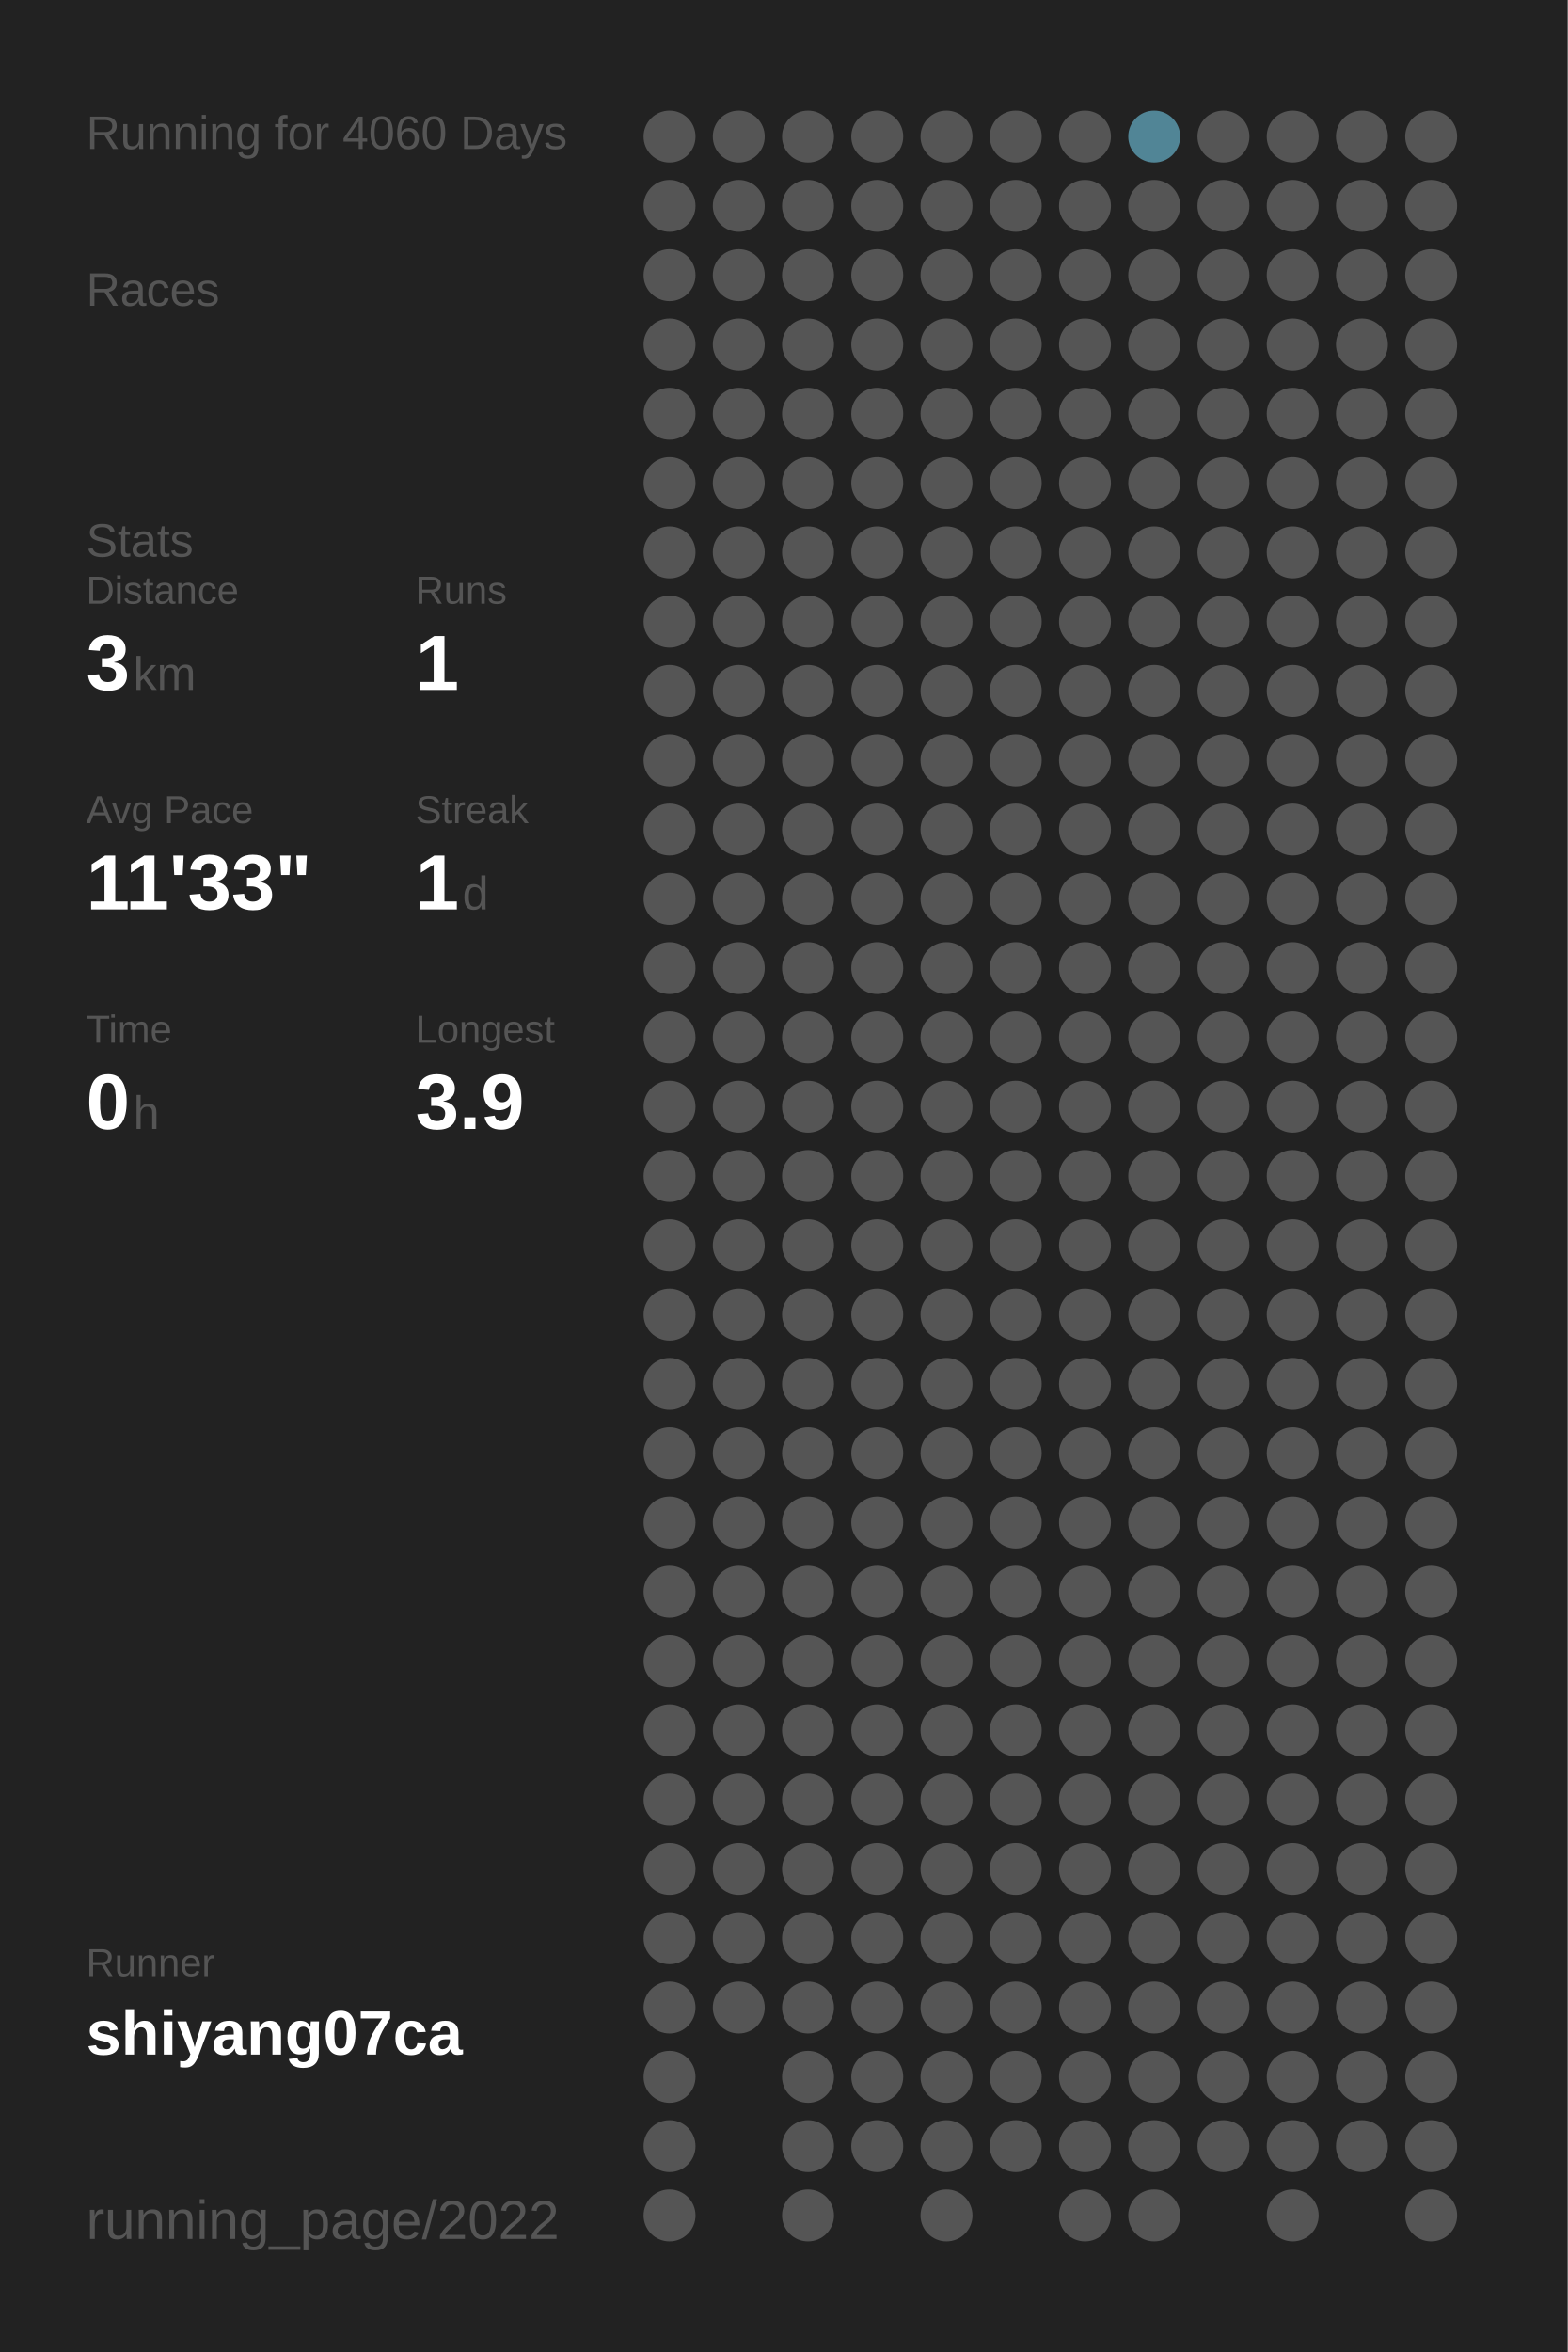
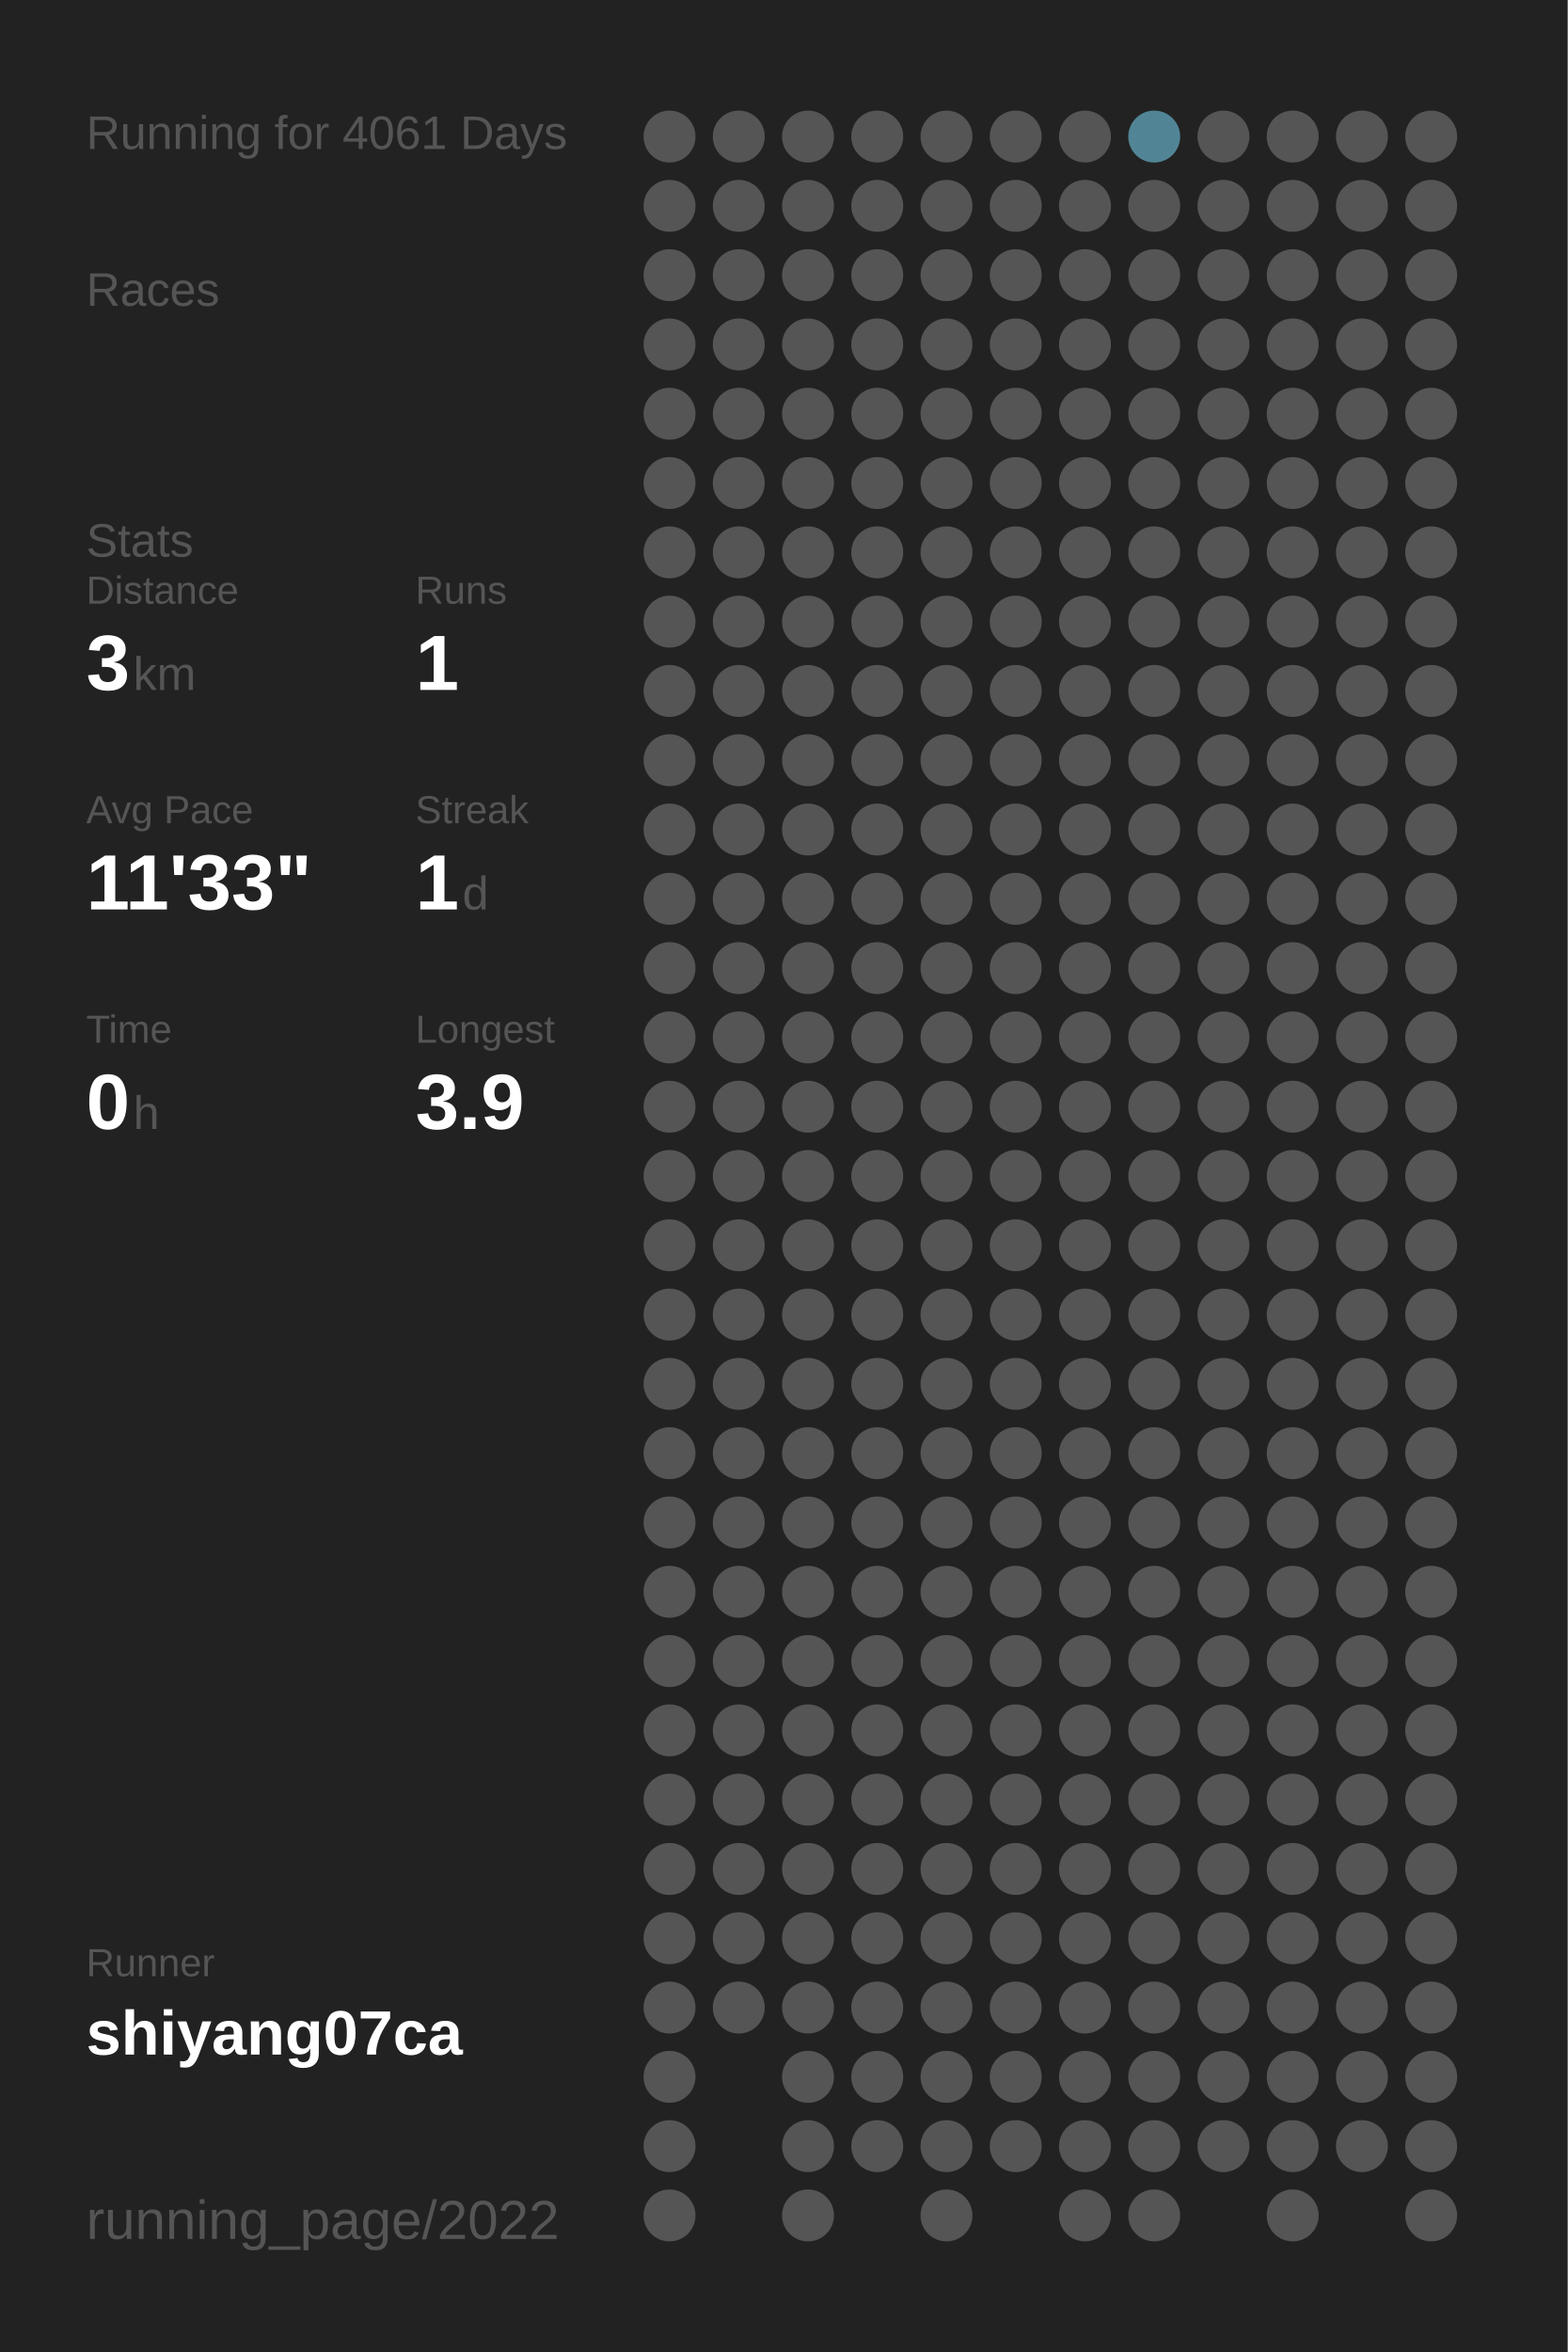
<svg xmlns="http://www.w3.org/2000/svg" baseProfile="full" height="300mm" version="1.1" viewBox="0,0,200,300" width="200mm">
  <defs />
  <rect fill="#222222" height="300" width="200" x="0" y="0" />
-   <text fill="#555555" style="font-size:6px; font-family:Arial;" x="11" y="19">Running for 4060 Days</text>
+   <text fill="#555555" style="font-size:6px; font-family:Arial;" x="11" y="19">Running for 4061 Days</text>
  <text fill="#555555" style="font-size:6px; font-family:Arial;" x="11" y="39">Races</text>
  <text fill="#555555" style="font-size:6px; font-family:Arial;" x="11" y="71">Stats</text>
  <text fill="#555555" style="font-size:5px; font-family:Arial;" x="11" y="77">Distance</text>
  <text fill="#FFFFFF" style="font-size:10px; font-family:Arial; font-weight:bold;" x="11" y="88">3</text>
  <text fill="#555555" style="font-size:6px; font-family:Arial;" x="17" y="88">km</text>
  <text fill="#555555" style="font-size:5px; font-family:Arial;" x="53" y="77">Runs</text>
  <text fill="#FFFFFF" style="font-size:10px; font-family:Arial; font-weight:bold;" x="53" y="88">1</text>
  <text fill="#555555" style="font-size:5px; font-family:Arial;" x="11" y="105">Avg Pace</text>
  <text fill="#FFFFFF" style="font-size:10px; font-family:Arial; font-weight:bold;" x="11" y="116">11'33"</text>
  <text fill="#555555" style="font-size:5px; font-family:Arial;" x="53" y="105">Streak</text>
  <text fill="#FFFFFF" style="font-size:10px; font-family:Arial; font-weight:bold;" x="53" y="116">1</text>
  <text fill="#555555" style="font-size:6px; font-family:Arial;" x="59" y="116">d</text>
  <text fill="#555555" style="font-size:5px; font-family:Arial;" x="11" y="133">Time</text>
  <text fill="#FFFFFF" style="font-size:10px; font-family:Arial; font-weight:bold;" x="11" y="144">0</text>
  <text fill="#555555" style="font-size:6px; font-family:Arial;" x="17" y="144">h</text>
  <text fill="#555555" style="font-size:5px; font-family:Arial;" x="53" y="133">Longest</text>
  <text fill="#FFFFFF" style="font-size:10px; font-family:Arial; font-weight:bold;" x="53" y="144">3.9</text>
  <text fill="#555555" style="font-size:5px; font-family:Arial;" x="11" y="252.065">Runner</text>
  <text fill="#FFFFFF" style="font-size:8px; font-family:Arial; font-weight:bold;" x="11" y="262.065">shiyang07ca</text>
  <text fill="#555555" style="font-size:7px; font-family:Arial;" x="11" y="285.581">running_page/2022</text>
  <circle cx="85.417" cy="17.419" fill="#555555" r="3.312" />
  <circle cx="85.417" cy="26.258" fill="#555555" r="3.312" />
  <circle cx="85.417" cy="35.097" fill="#555555" r="3.312" />
  <circle cx="85.417" cy="43.935" fill="#555555" r="3.312" />
  <circle cx="85.417" cy="52.774" fill="#555555" r="3.312" />
  <circle cx="85.417" cy="61.613" fill="#555555" r="3.312" />
  <circle cx="85.417" cy="70.452" fill="#555555" r="3.312" />
  <circle cx="85.417" cy="79.29" fill="#555555" r="3.312" />
  <circle cx="85.417" cy="88.129" fill="#555555" r="3.312" />
  <circle cx="85.417" cy="96.968" fill="#555555" r="3.312" />
  <circle cx="85.417" cy="105.806" fill="#555555" r="3.312" />
  <circle cx="85.417" cy="114.645" fill="#555555" r="3.312" />
  <circle cx="85.417" cy="123.484" fill="#555555" r="3.312" />
  <circle cx="85.417" cy="132.323" fill="#555555" r="3.312" />
  <circle cx="85.417" cy="141.161" fill="#555555" r="3.312" />
  <circle cx="85.417" cy="150" fill="#555555" r="3.312" />
  <circle cx="85.417" cy="158.839" fill="#555555" r="3.312" />
  <circle cx="85.417" cy="167.677" fill="#555555" r="3.312" />
  <circle cx="85.417" cy="176.516" fill="#555555" r="3.312" />
  <circle cx="85.417" cy="185.355" fill="#555555" r="3.312" />
  <circle cx="85.417" cy="194.194" fill="#555555" r="3.312" />
  <circle cx="85.417" cy="203.032" fill="#555555" r="3.312" />
  <circle cx="85.417" cy="211.871" fill="#555555" r="3.312" />
  <circle cx="85.417" cy="220.71" fill="#555555" r="3.312" />
  <circle cx="85.417" cy="229.548" fill="#555555" r="3.312" />
  <circle cx="85.417" cy="238.387" fill="#555555" r="3.312" />
  <circle cx="85.417" cy="247.226" fill="#555555" r="3.312" />
  <circle cx="85.417" cy="256.065" fill="#555555" r="3.312" />
  <circle cx="85.417" cy="264.903" fill="#555555" r="3.312" />
  <circle cx="85.417" cy="273.742" fill="#555555" r="3.312" />
  <circle cx="85.417" cy="282.581" fill="#555555" r="3.312" />
  <circle cx="94.25" cy="17.419" fill="#555555" r="3.312" />
  <circle cx="94.25" cy="26.258" fill="#555555" r="3.312" />
  <circle cx="94.25" cy="35.097" fill="#555555" r="3.312" />
  <circle cx="94.25" cy="43.935" fill="#555555" r="3.312" />
  <circle cx="94.25" cy="52.774" fill="#555555" r="3.312" />
  <circle cx="94.25" cy="61.613" fill="#555555" r="3.312" />
  <circle cx="94.25" cy="70.452" fill="#555555" r="3.312" />
  <circle cx="94.25" cy="79.29" fill="#555555" r="3.312" />
  <circle cx="94.25" cy="88.129" fill="#555555" r="3.312" />
  <circle cx="94.25" cy="96.968" fill="#555555" r="3.312" />
  <circle cx="94.25" cy="105.806" fill="#555555" r="3.312" />
  <circle cx="94.25" cy="114.645" fill="#555555" r="3.312" />
  <circle cx="94.25" cy="123.484" fill="#555555" r="3.312" />
  <circle cx="94.25" cy="132.323" fill="#555555" r="3.312" />
  <circle cx="94.25" cy="141.161" fill="#555555" r="3.312" />
  <circle cx="94.25" cy="150" fill="#555555" r="3.312" />
  <circle cx="94.25" cy="158.839" fill="#555555" r="3.312" />
  <circle cx="94.25" cy="167.677" fill="#555555" r="3.312" />
  <circle cx="94.25" cy="176.516" fill="#555555" r="3.312" />
  <circle cx="94.25" cy="185.355" fill="#555555" r="3.312" />
  <circle cx="94.25" cy="194.194" fill="#555555" r="3.312" />
  <circle cx="94.25" cy="203.032" fill="#555555" r="3.312" />
  <circle cx="94.25" cy="211.871" fill="#555555" r="3.312" />
  <circle cx="94.25" cy="220.71" fill="#555555" r="3.312" />
  <circle cx="94.25" cy="229.548" fill="#555555" r="3.312" />
  <circle cx="94.25" cy="238.387" fill="#555555" r="3.312" />
  <circle cx="94.25" cy="247.226" fill="#555555" r="3.312" />
  <circle cx="94.25" cy="256.065" fill="#555555" r="3.312" />
  <circle cx="103.083" cy="17.419" fill="#555555" r="3.312" />
  <circle cx="103.083" cy="26.258" fill="#555555" r="3.312" />
  <circle cx="103.083" cy="35.097" fill="#555555" r="3.312" />
  <circle cx="103.083" cy="43.935" fill="#555555" r="3.312" />
  <circle cx="103.083" cy="52.774" fill="#555555" r="3.312" />
  <circle cx="103.083" cy="61.613" fill="#555555" r="3.312" />
  <circle cx="103.083" cy="70.452" fill="#555555" r="3.312" />
  <circle cx="103.083" cy="79.29" fill="#555555" r="3.312" />
  <circle cx="103.083" cy="88.129" fill="#555555" r="3.312" />
  <circle cx="103.083" cy="96.968" fill="#555555" r="3.312" />
  <circle cx="103.083" cy="105.806" fill="#555555" r="3.312" />
  <circle cx="103.083" cy="114.645" fill="#555555" r="3.312" />
  <circle cx="103.083" cy="123.484" fill="#555555" r="3.312" />
  <circle cx="103.083" cy="132.323" fill="#555555" r="3.312" />
  <circle cx="103.083" cy="141.161" fill="#555555" r="3.312" />
  <circle cx="103.083" cy="150" fill="#555555" r="3.312" />
  <circle cx="103.083" cy="158.839" fill="#555555" r="3.312" />
  <circle cx="103.083" cy="167.677" fill="#555555" r="3.312" />
  <circle cx="103.083" cy="176.516" fill="#555555" r="3.312" />
  <circle cx="103.083" cy="185.355" fill="#555555" r="3.312" />
  <circle cx="103.083" cy="194.194" fill="#555555" r="3.312" />
  <circle cx="103.083" cy="203.032" fill="#555555" r="3.312" />
  <circle cx="103.083" cy="211.871" fill="#555555" r="3.312" />
  <circle cx="103.083" cy="220.71" fill="#555555" r="3.312" />
  <circle cx="103.083" cy="229.548" fill="#555555" r="3.312" />
  <circle cx="103.083" cy="238.387" fill="#555555" r="3.312" />
  <circle cx="103.083" cy="247.226" fill="#555555" r="3.312" />
  <circle cx="103.083" cy="256.065" fill="#555555" r="3.312" />
  <circle cx="103.083" cy="264.903" fill="#555555" r="3.312" />
  <circle cx="103.083" cy="273.742" fill="#555555" r="3.312" />
  <circle cx="103.083" cy="282.581" fill="#555555" r="3.312" />
  <circle cx="111.917" cy="17.419" fill="#555555" r="3.312" />
  <circle cx="111.917" cy="26.258" fill="#555555" r="3.312" />
  <circle cx="111.917" cy="35.097" fill="#555555" r="3.312" />
  <circle cx="111.917" cy="43.935" fill="#555555" r="3.312" />
  <circle cx="111.917" cy="52.774" fill="#555555" r="3.312" />
  <circle cx="111.917" cy="61.613" fill="#555555" r="3.312" />
  <circle cx="111.917" cy="70.452" fill="#555555" r="3.312" />
  <circle cx="111.917" cy="79.29" fill="#555555" r="3.312" />
  <circle cx="111.917" cy="88.129" fill="#555555" r="3.312" />
  <circle cx="111.917" cy="96.968" fill="#555555" r="3.312" />
  <circle cx="111.917" cy="105.806" fill="#555555" r="3.312" />
  <circle cx="111.917" cy="114.645" fill="#555555" r="3.312" />
  <circle cx="111.917" cy="123.484" fill="#555555" r="3.312" />
  <circle cx="111.917" cy="132.323" fill="#555555" r="3.312" />
  <circle cx="111.917" cy="141.161" fill="#555555" r="3.312" />
  <circle cx="111.917" cy="150" fill="#555555" r="3.312" />
  <circle cx="111.917" cy="158.839" fill="#555555" r="3.312" />
  <circle cx="111.917" cy="167.677" fill="#555555" r="3.312" />
  <circle cx="111.917" cy="176.516" fill="#555555" r="3.312" />
  <circle cx="111.917" cy="185.355" fill="#555555" r="3.312" />
  <circle cx="111.917" cy="194.194" fill="#555555" r="3.312" />
  <circle cx="111.917" cy="203.032" fill="#555555" r="3.312" />
  <circle cx="111.917" cy="211.871" fill="#555555" r="3.312" />
  <circle cx="111.917" cy="220.71" fill="#555555" r="3.312" />
  <circle cx="111.917" cy="229.548" fill="#555555" r="3.312" />
  <circle cx="111.917" cy="238.387" fill="#555555" r="3.312" />
  <circle cx="111.917" cy="247.226" fill="#555555" r="3.312" />
  <circle cx="111.917" cy="256.065" fill="#555555" r="3.312" />
  <circle cx="111.917" cy="264.903" fill="#555555" r="3.312" />
  <circle cx="111.917" cy="273.742" fill="#555555" r="3.312" />
  <circle cx="120.75" cy="17.419" fill="#555555" r="3.312" />
  <circle cx="120.75" cy="26.258" fill="#555555" r="3.312" />
  <circle cx="120.75" cy="35.097" fill="#555555" r="3.312" />
  <circle cx="120.75" cy="43.935" fill="#555555" r="3.312" />
  <circle cx="120.75" cy="52.774" fill="#555555" r="3.312" />
  <circle cx="120.75" cy="61.613" fill="#555555" r="3.312" />
  <circle cx="120.75" cy="70.452" fill="#555555" r="3.312" />
  <circle cx="120.75" cy="79.29" fill="#555555" r="3.312" />
  <circle cx="120.75" cy="88.129" fill="#555555" r="3.312" />
  <circle cx="120.75" cy="96.968" fill="#555555" r="3.312" />
  <circle cx="120.75" cy="105.806" fill="#555555" r="3.312" />
  <circle cx="120.75" cy="114.645" fill="#555555" r="3.312" />
  <circle cx="120.75" cy="123.484" fill="#555555" r="3.312" />
  <circle cx="120.75" cy="132.323" fill="#555555" r="3.312" />
  <circle cx="120.75" cy="141.161" fill="#555555" r="3.312" />
  <circle cx="120.75" cy="150" fill="#555555" r="3.312" />
  <circle cx="120.75" cy="158.839" fill="#555555" r="3.312" />
  <circle cx="120.75" cy="167.677" fill="#555555" r="3.312" />
  <circle cx="120.75" cy="176.516" fill="#555555" r="3.312" />
  <circle cx="120.75" cy="185.355" fill="#555555" r="3.312" />
  <circle cx="120.75" cy="194.194" fill="#555555" r="3.312" />
  <circle cx="120.75" cy="203.032" fill="#555555" r="3.312" />
  <circle cx="120.75" cy="211.871" fill="#555555" r="3.312" />
  <circle cx="120.75" cy="220.71" fill="#555555" r="3.312" />
  <circle cx="120.75" cy="229.548" fill="#555555" r="3.312" />
  <circle cx="120.75" cy="238.387" fill="#555555" r="3.312" />
  <circle cx="120.75" cy="247.226" fill="#555555" r="3.312" />
  <circle cx="120.75" cy="256.065" fill="#555555" r="3.312" />
  <circle cx="120.75" cy="264.903" fill="#555555" r="3.312" />
  <circle cx="120.75" cy="273.742" fill="#555555" r="3.312" />
  <circle cx="120.75" cy="282.581" fill="#555555" r="3.312" />
  <circle cx="129.583" cy="17.419" fill="#555555" r="3.312" />
  <circle cx="129.583" cy="26.258" fill="#555555" r="3.312" />
  <circle cx="129.583" cy="35.097" fill="#555555" r="3.312" />
  <circle cx="129.583" cy="43.935" fill="#555555" r="3.312" />
  <circle cx="129.583" cy="52.774" fill="#555555" r="3.312" />
  <circle cx="129.583" cy="61.613" fill="#555555" r="3.312" />
  <circle cx="129.583" cy="70.452" fill="#555555" r="3.312" />
  <circle cx="129.583" cy="79.29" fill="#555555" r="3.312" />
  <circle cx="129.583" cy="88.129" fill="#555555" r="3.312" />
  <circle cx="129.583" cy="96.968" fill="#555555" r="3.312" />
  <circle cx="129.583" cy="105.806" fill="#555555" r="3.312" />
  <circle cx="129.583" cy="114.645" fill="#555555" r="3.312" />
  <circle cx="129.583" cy="123.484" fill="#555555" r="3.312" />
  <circle cx="129.583" cy="132.323" fill="#555555" r="3.312" />
  <circle cx="129.583" cy="141.161" fill="#555555" r="3.312" />
  <circle cx="129.583" cy="150" fill="#555555" r="3.312" />
  <circle cx="129.583" cy="158.839" fill="#555555" r="3.312" />
  <circle cx="129.583" cy="167.677" fill="#555555" r="3.312" />
  <circle cx="129.583" cy="176.516" fill="#555555" r="3.312" />
  <circle cx="129.583" cy="185.355" fill="#555555" r="3.312" />
  <circle cx="129.583" cy="194.194" fill="#555555" r="3.312" />
  <circle cx="129.583" cy="203.032" fill="#555555" r="3.312" />
  <circle cx="129.583" cy="211.871" fill="#555555" r="3.312" />
  <circle cx="129.583" cy="220.71" fill="#555555" r="3.312" />
  <circle cx="129.583" cy="229.548" fill="#555555" r="3.312" />
  <circle cx="129.583" cy="238.387" fill="#555555" r="3.312" />
  <circle cx="129.583" cy="247.226" fill="#555555" r="3.312" />
  <circle cx="129.583" cy="256.065" fill="#555555" r="3.312" />
  <circle cx="129.583" cy="264.903" fill="#555555" r="3.312" />
  <circle cx="129.583" cy="273.742" fill="#555555" r="3.312" />
  <circle cx="138.417" cy="17.419" fill="#555555" r="3.312" />
  <circle cx="138.417" cy="26.258" fill="#555555" r="3.312" />
  <circle cx="138.417" cy="35.097" fill="#555555" r="3.312" />
  <circle cx="138.417" cy="43.935" fill="#555555" r="3.312" />
  <circle cx="138.417" cy="52.774" fill="#555555" r="3.312" />
  <circle cx="138.417" cy="61.613" fill="#555555" r="3.312" />
  <circle cx="138.417" cy="70.452" fill="#555555" r="3.312" />
  <circle cx="138.417" cy="79.29" fill="#555555" r="3.312" />
  <circle cx="138.417" cy="88.129" fill="#555555" r="3.312" />
  <circle cx="138.417" cy="96.968" fill="#555555" r="3.312" />
  <circle cx="138.417" cy="105.806" fill="#555555" r="3.312" />
  <circle cx="138.417" cy="114.645" fill="#555555" r="3.312" />
  <circle cx="138.417" cy="123.484" fill="#555555" r="3.312" />
  <circle cx="138.417" cy="132.323" fill="#555555" r="3.312" />
  <circle cx="138.417" cy="141.161" fill="#555555" r="3.312" />
  <circle cx="138.417" cy="150" fill="#555555" r="3.312" />
  <circle cx="138.417" cy="158.839" fill="#555555" r="3.312" />
  <circle cx="138.417" cy="167.677" fill="#555555" r="3.312" />
  <circle cx="138.417" cy="176.516" fill="#555555" r="3.312" />
  <circle cx="138.417" cy="185.355" fill="#555555" r="3.312" />
  <circle cx="138.417" cy="194.194" fill="#555555" r="3.312" />
  <circle cx="138.417" cy="203.032" fill="#555555" r="3.312" />
  <circle cx="138.417" cy="211.871" fill="#555555" r="3.312" />
  <circle cx="138.417" cy="220.71" fill="#555555" r="3.312" />
  <circle cx="138.417" cy="229.548" fill="#555555" r="3.312" />
  <circle cx="138.417" cy="238.387" fill="#555555" r="3.312" />
  <circle cx="138.417" cy="247.226" fill="#555555" r="3.312" />
  <circle cx="138.417" cy="256.065" fill="#555555" r="3.312" />
  <circle cx="138.417" cy="264.903" fill="#555555" r="3.312" />
  <circle cx="138.417" cy="273.742" fill="#555555" r="3.312" />
  <circle cx="138.417" cy="282.581" fill="#555555" r="3.312" />
  <circle cx="147.25" cy="17.419" fill="#518596" r="3.312" />
  <circle cx="147.25" cy="26.258" fill="#555555" r="3.312" />
  <circle cx="147.25" cy="35.097" fill="#555555" r="3.312" />
  <circle cx="147.25" cy="43.935" fill="#555555" r="3.312" />
  <circle cx="147.25" cy="52.774" fill="#555555" r="3.312" />
  <circle cx="147.25" cy="61.613" fill="#555555" r="3.312" />
  <circle cx="147.25" cy="70.452" fill="#555555" r="3.312" />
  <circle cx="147.25" cy="79.29" fill="#555555" r="3.312" />
  <circle cx="147.25" cy="88.129" fill="#555555" r="3.312" />
  <circle cx="147.25" cy="96.968" fill="#555555" r="3.312" />
  <circle cx="147.25" cy="105.806" fill="#555555" r="3.312" />
  <circle cx="147.25" cy="114.645" fill="#555555" r="3.312" />
  <circle cx="147.25" cy="123.484" fill="#555555" r="3.312" />
  <circle cx="147.25" cy="132.323" fill="#555555" r="3.312" />
  <circle cx="147.25" cy="141.161" fill="#555555" r="3.312" />
  <circle cx="147.25" cy="150" fill="#555555" r="3.312" />
  <circle cx="147.25" cy="158.839" fill="#555555" r="3.312" />
  <circle cx="147.25" cy="167.677" fill="#555555" r="3.312" />
  <circle cx="147.25" cy="176.516" fill="#555555" r="3.312" />
  <circle cx="147.25" cy="185.355" fill="#555555" r="3.312" />
  <circle cx="147.25" cy="194.194" fill="#555555" r="3.312" />
  <circle cx="147.25" cy="203.032" fill="#555555" r="3.312" />
  <circle cx="147.25" cy="211.871" fill="#555555" r="3.312" />
  <circle cx="147.25" cy="220.71" fill="#555555" r="3.312" />
  <circle cx="147.25" cy="229.548" fill="#555555" r="3.312" />
  <circle cx="147.25" cy="238.387" fill="#555555" r="3.312" />
  <circle cx="147.25" cy="247.226" fill="#555555" r="3.312" />
  <circle cx="147.25" cy="256.065" fill="#555555" r="3.312" />
  <circle cx="147.25" cy="264.903" fill="#555555" r="3.312" />
  <circle cx="147.25" cy="273.742" fill="#555555" r="3.312" />
  <circle cx="147.25" cy="282.581" fill="#555555" r="3.312" />
  <circle cx="156.083" cy="17.419" fill="#555555" r="3.312" />
  <circle cx="156.083" cy="26.258" fill="#555555" r="3.312" />
  <circle cx="156.083" cy="35.097" fill="#555555" r="3.312" />
  <circle cx="156.083" cy="43.935" fill="#555555" r="3.312" />
  <circle cx="156.083" cy="52.774" fill="#555555" r="3.312" />
  <circle cx="156.083" cy="61.613" fill="#555555" r="3.312" />
  <circle cx="156.083" cy="70.452" fill="#555555" r="3.312" />
  <circle cx="156.083" cy="79.29" fill="#555555" r="3.312" />
  <circle cx="156.083" cy="88.129" fill="#555555" r="3.312" />
  <circle cx="156.083" cy="96.968" fill="#555555" r="3.312" />
  <circle cx="156.083" cy="105.806" fill="#555555" r="3.312" />
  <circle cx="156.083" cy="114.645" fill="#555555" r="3.312" />
  <circle cx="156.083" cy="123.484" fill="#555555" r="3.312" />
  <circle cx="156.083" cy="132.323" fill="#555555" r="3.312" />
  <circle cx="156.083" cy="141.161" fill="#555555" r="3.312" />
  <circle cx="156.083" cy="150" fill="#555555" r="3.312" />
  <circle cx="156.083" cy="158.839" fill="#555555" r="3.312" />
  <circle cx="156.083" cy="167.677" fill="#555555" r="3.312" />
  <circle cx="156.083" cy="176.516" fill="#555555" r="3.312" />
  <circle cx="156.083" cy="185.355" fill="#555555" r="3.312" />
  <circle cx="156.083" cy="194.194" fill="#555555" r="3.312" />
  <circle cx="156.083" cy="203.032" fill="#555555" r="3.312" />
  <circle cx="156.083" cy="211.871" fill="#555555" r="3.312" />
  <circle cx="156.083" cy="220.71" fill="#555555" r="3.312" />
  <circle cx="156.083" cy="229.548" fill="#555555" r="3.312" />
  <circle cx="156.083" cy="238.387" fill="#555555" r="3.312" />
  <circle cx="156.083" cy="247.226" fill="#555555" r="3.312" />
  <circle cx="156.083" cy="256.065" fill="#555555" r="3.312" />
  <circle cx="156.083" cy="264.903" fill="#555555" r="3.312" />
  <circle cx="156.083" cy="273.742" fill="#555555" r="3.312" />
  <circle cx="164.917" cy="17.419" fill="#555555" r="3.312" />
  <circle cx="164.917" cy="26.258" fill="#555555" r="3.312" />
  <circle cx="164.917" cy="35.097" fill="#555555" r="3.312" />
  <circle cx="164.917" cy="43.935" fill="#555555" r="3.312" />
  <circle cx="164.917" cy="52.774" fill="#555555" r="3.312" />
  <circle cx="164.917" cy="61.613" fill="#555555" r="3.312" />
  <circle cx="164.917" cy="70.452" fill="#555555" r="3.312" />
  <circle cx="164.917" cy="79.29" fill="#555555" r="3.312" />
  <circle cx="164.917" cy="88.129" fill="#555555" r="3.312" />
  <circle cx="164.917" cy="96.968" fill="#555555" r="3.312" />
  <circle cx="164.917" cy="105.806" fill="#555555" r="3.312" />
  <circle cx="164.917" cy="114.645" fill="#555555" r="3.312" />
  <circle cx="164.917" cy="123.484" fill="#555555" r="3.312" />
  <circle cx="164.917" cy="132.323" fill="#555555" r="3.312" />
  <circle cx="164.917" cy="141.161" fill="#555555" r="3.312" />
  <circle cx="164.917" cy="150" fill="#555555" r="3.312" />
  <circle cx="164.917" cy="158.839" fill="#555555" r="3.312" />
  <circle cx="164.917" cy="167.677" fill="#555555" r="3.312" />
  <circle cx="164.917" cy="176.516" fill="#555555" r="3.312" />
  <circle cx="164.917" cy="185.355" fill="#555555" r="3.312" />
  <circle cx="164.917" cy="194.194" fill="#555555" r="3.312" />
  <circle cx="164.917" cy="203.032" fill="#555555" r="3.312" />
  <circle cx="164.917" cy="211.871" fill="#555555" r="3.312" />
  <circle cx="164.917" cy="220.71" fill="#555555" r="3.312" />
  <circle cx="164.917" cy="229.548" fill="#555555" r="3.312" />
  <circle cx="164.917" cy="238.387" fill="#555555" r="3.312" />
  <circle cx="164.917" cy="247.226" fill="#555555" r="3.312" />
  <circle cx="164.917" cy="256.065" fill="#555555" r="3.312" />
  <circle cx="164.917" cy="264.903" fill="#555555" r="3.312" />
  <circle cx="164.917" cy="273.742" fill="#555555" r="3.312" />
  <circle cx="164.917" cy="282.581" fill="#555555" r="3.312" />
  <circle cx="173.75" cy="17.419" fill="#555555" r="3.312" />
  <circle cx="173.75" cy="26.258" fill="#555555" r="3.312" />
  <circle cx="173.75" cy="35.097" fill="#555555" r="3.312" />
  <circle cx="173.75" cy="43.935" fill="#555555" r="3.312" />
  <circle cx="173.75" cy="52.774" fill="#555555" r="3.312" />
  <circle cx="173.75" cy="61.613" fill="#555555" r="3.312" />
  <circle cx="173.75" cy="70.452" fill="#555555" r="3.312" />
  <circle cx="173.75" cy="79.29" fill="#555555" r="3.312" />
  <circle cx="173.75" cy="88.129" fill="#555555" r="3.312" />
  <circle cx="173.75" cy="96.968" fill="#555555" r="3.312" />
  <circle cx="173.75" cy="105.806" fill="#555555" r="3.312" />
  <circle cx="173.75" cy="114.645" fill="#555555" r="3.312" />
  <circle cx="173.75" cy="123.484" fill="#555555" r="3.312" />
  <circle cx="173.75" cy="132.323" fill="#555555" r="3.312" />
  <circle cx="173.75" cy="141.161" fill="#555555" r="3.312" />
  <circle cx="173.75" cy="150" fill="#555555" r="3.312" />
  <circle cx="173.75" cy="158.839" fill="#555555" r="3.312" />
  <circle cx="173.75" cy="167.677" fill="#555555" r="3.312" />
  <circle cx="173.75" cy="176.516" fill="#555555" r="3.312" />
  <circle cx="173.75" cy="185.355" fill="#555555" r="3.312" />
  <circle cx="173.75" cy="194.194" fill="#555555" r="3.312" />
  <circle cx="173.75" cy="203.032" fill="#555555" r="3.312" />
  <circle cx="173.75" cy="211.871" fill="#555555" r="3.312" />
  <circle cx="173.75" cy="220.71" fill="#555555" r="3.312" />
  <circle cx="173.75" cy="229.548" fill="#555555" r="3.312" />
  <circle cx="173.75" cy="238.387" fill="#555555" r="3.312" />
  <circle cx="173.75" cy="247.226" fill="#555555" r="3.312" />
  <circle cx="173.75" cy="256.065" fill="#555555" r="3.312" />
  <circle cx="173.75" cy="264.903" fill="#555555" r="3.312" />
  <circle cx="173.75" cy="273.742" fill="#555555" r="3.312" />
  <circle cx="182.583" cy="17.419" fill="#555555" r="3.312" />
  <circle cx="182.583" cy="26.258" fill="#555555" r="3.312" />
  <circle cx="182.583" cy="35.097" fill="#555555" r="3.312" />
  <circle cx="182.583" cy="43.935" fill="#555555" r="3.312" />
  <circle cx="182.583" cy="52.774" fill="#555555" r="3.312" />
  <circle cx="182.583" cy="61.613" fill="#555555" r="3.312" />
  <circle cx="182.583" cy="70.452" fill="#555555" r="3.312" />
  <circle cx="182.583" cy="79.29" fill="#555555" r="3.312" />
  <circle cx="182.583" cy="88.129" fill="#555555" r="3.312" />
  <circle cx="182.583" cy="96.968" fill="#555555" r="3.312" />
  <circle cx="182.583" cy="105.806" fill="#555555" r="3.312" />
  <circle cx="182.583" cy="114.645" fill="#555555" r="3.312" />
  <circle cx="182.583" cy="123.484" fill="#555555" r="3.312" />
  <circle cx="182.583" cy="132.323" fill="#555555" r="3.312" />
  <circle cx="182.583" cy="141.161" fill="#555555" r="3.312" />
  <circle cx="182.583" cy="150" fill="#555555" r="3.312" />
  <circle cx="182.583" cy="158.839" fill="#555555" r="3.312" />
  <circle cx="182.583" cy="167.677" fill="#555555" r="3.312" />
  <circle cx="182.583" cy="176.516" fill="#555555" r="3.312" />
  <circle cx="182.583" cy="185.355" fill="#555555" r="3.312" />
  <circle cx="182.583" cy="194.194" fill="#555555" r="3.312" />
  <circle cx="182.583" cy="203.032" fill="#555555" r="3.312" />
  <circle cx="182.583" cy="211.871" fill="#555555" r="3.312" />
  <circle cx="182.583" cy="220.71" fill="#555555" r="3.312" />
  <circle cx="182.583" cy="229.548" fill="#555555" r="3.312" />
  <circle cx="182.583" cy="238.387" fill="#555555" r="3.312" />
  <circle cx="182.583" cy="247.226" fill="#555555" r="3.312" />
  <circle cx="182.583" cy="256.065" fill="#555555" r="3.312" />
  <circle cx="182.583" cy="264.903" fill="#555555" r="3.312" />
  <circle cx="182.583" cy="273.742" fill="#555555" r="3.312" />
  <circle cx="182.583" cy="282.581" fill="#555555" r="3.312" />
</svg>
